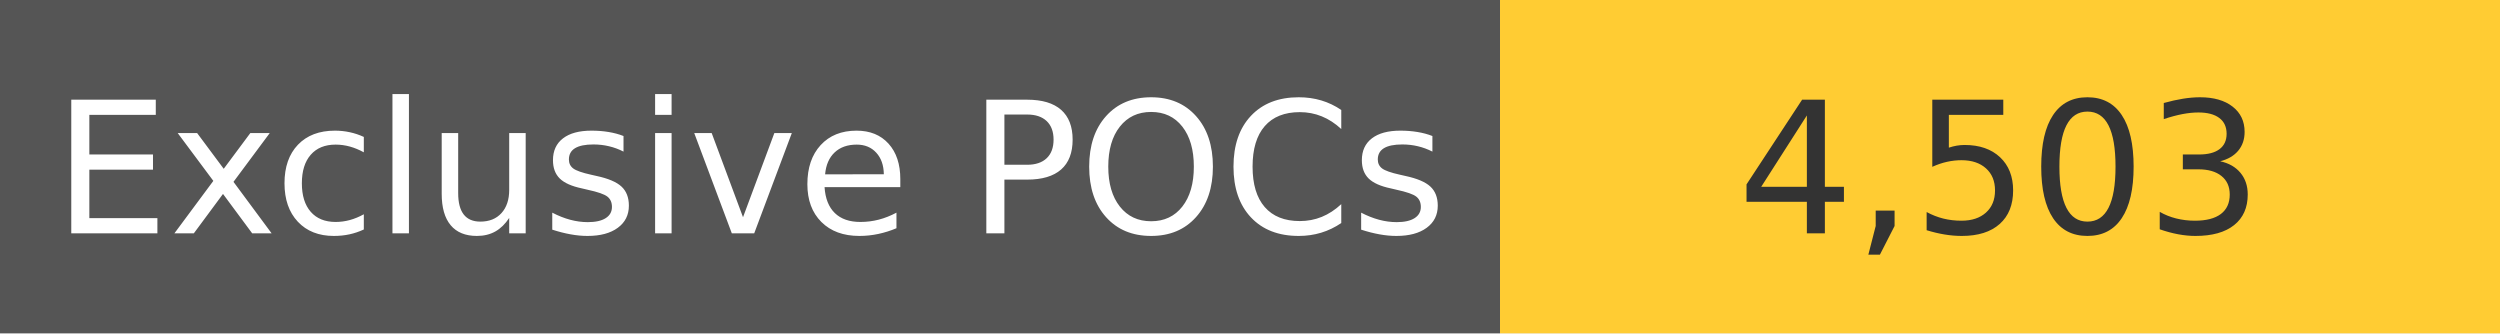
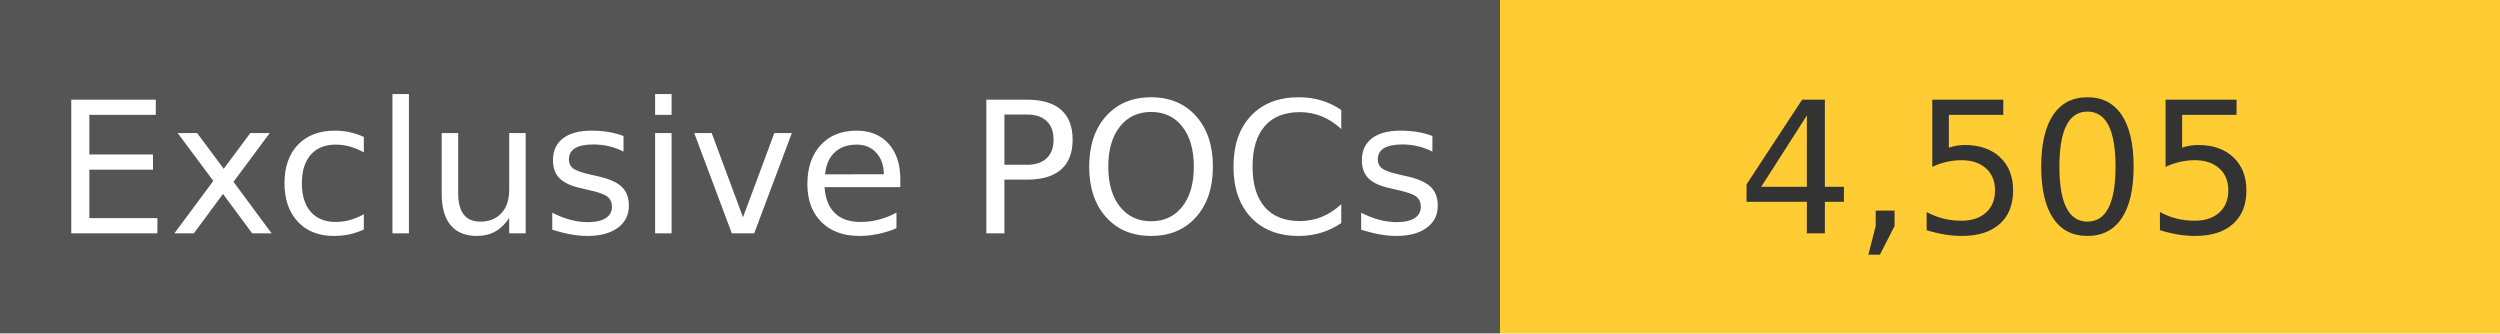
<svg xmlns="http://www.w3.org/2000/svg" width="150" height="20" role="img">
  <linearGradient id="s" x2="0" y2="100%">
    <stop offset="0" stop-color="#bbb" stop-opacity=".1" />
    <stop offset="1" stop-opacity=".1" />
  </linearGradient>
  <g>
    <rect width="90" height="20" fill="#555" />
    <rect x="90" width="267" height="20" fill="#ffcc33" />
  </g>
  <g fill="#fff" text-anchor="middle" font-family="Verdana,Geneva,DejaVu Sans,sans-serif" text-rendering="geometricPrecision" font-size="110">
    <text x="450" y="140" transform="scale(.1)" fill="#fff">
            Exclusive POCs
        </text>
    <text x="1200" y="140" transform="scale(.1)" fill="#333">
-             4,503
+             4,505
        </text>
  </g>
</svg>
